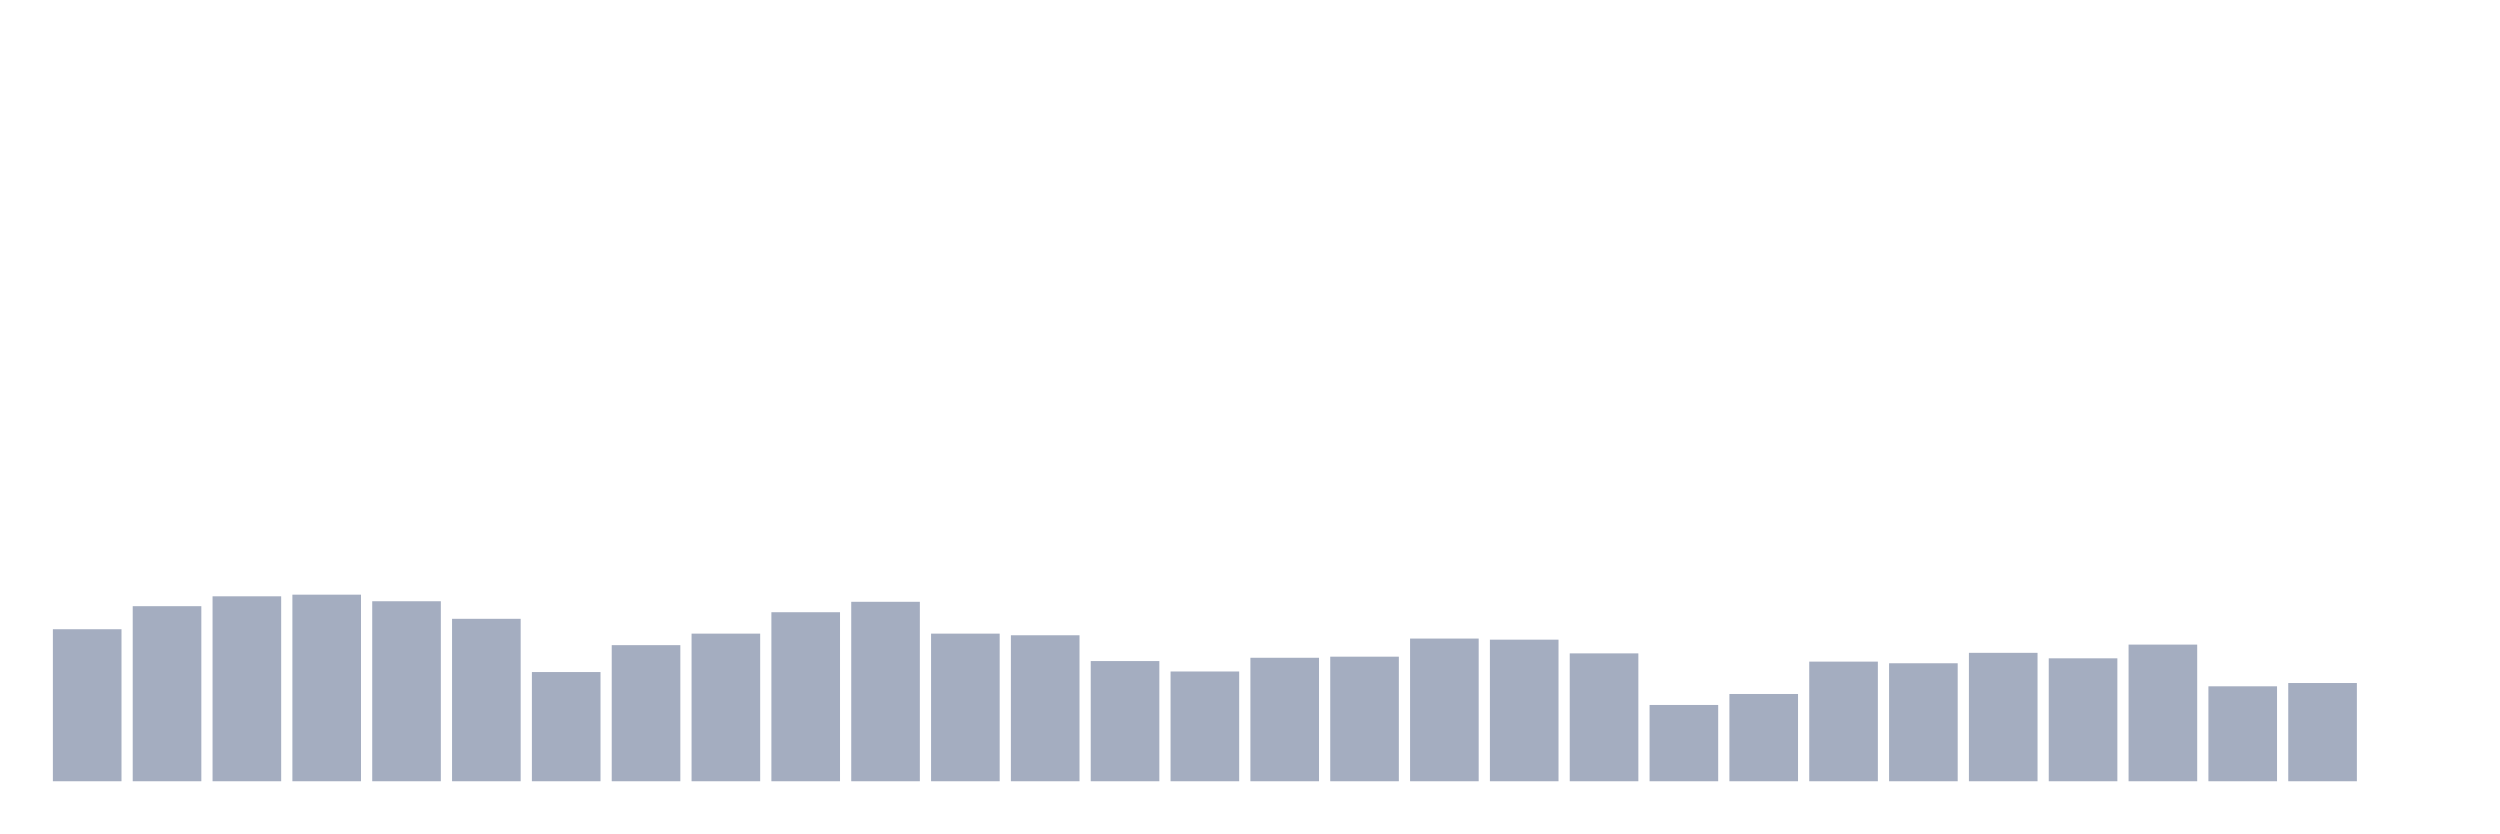
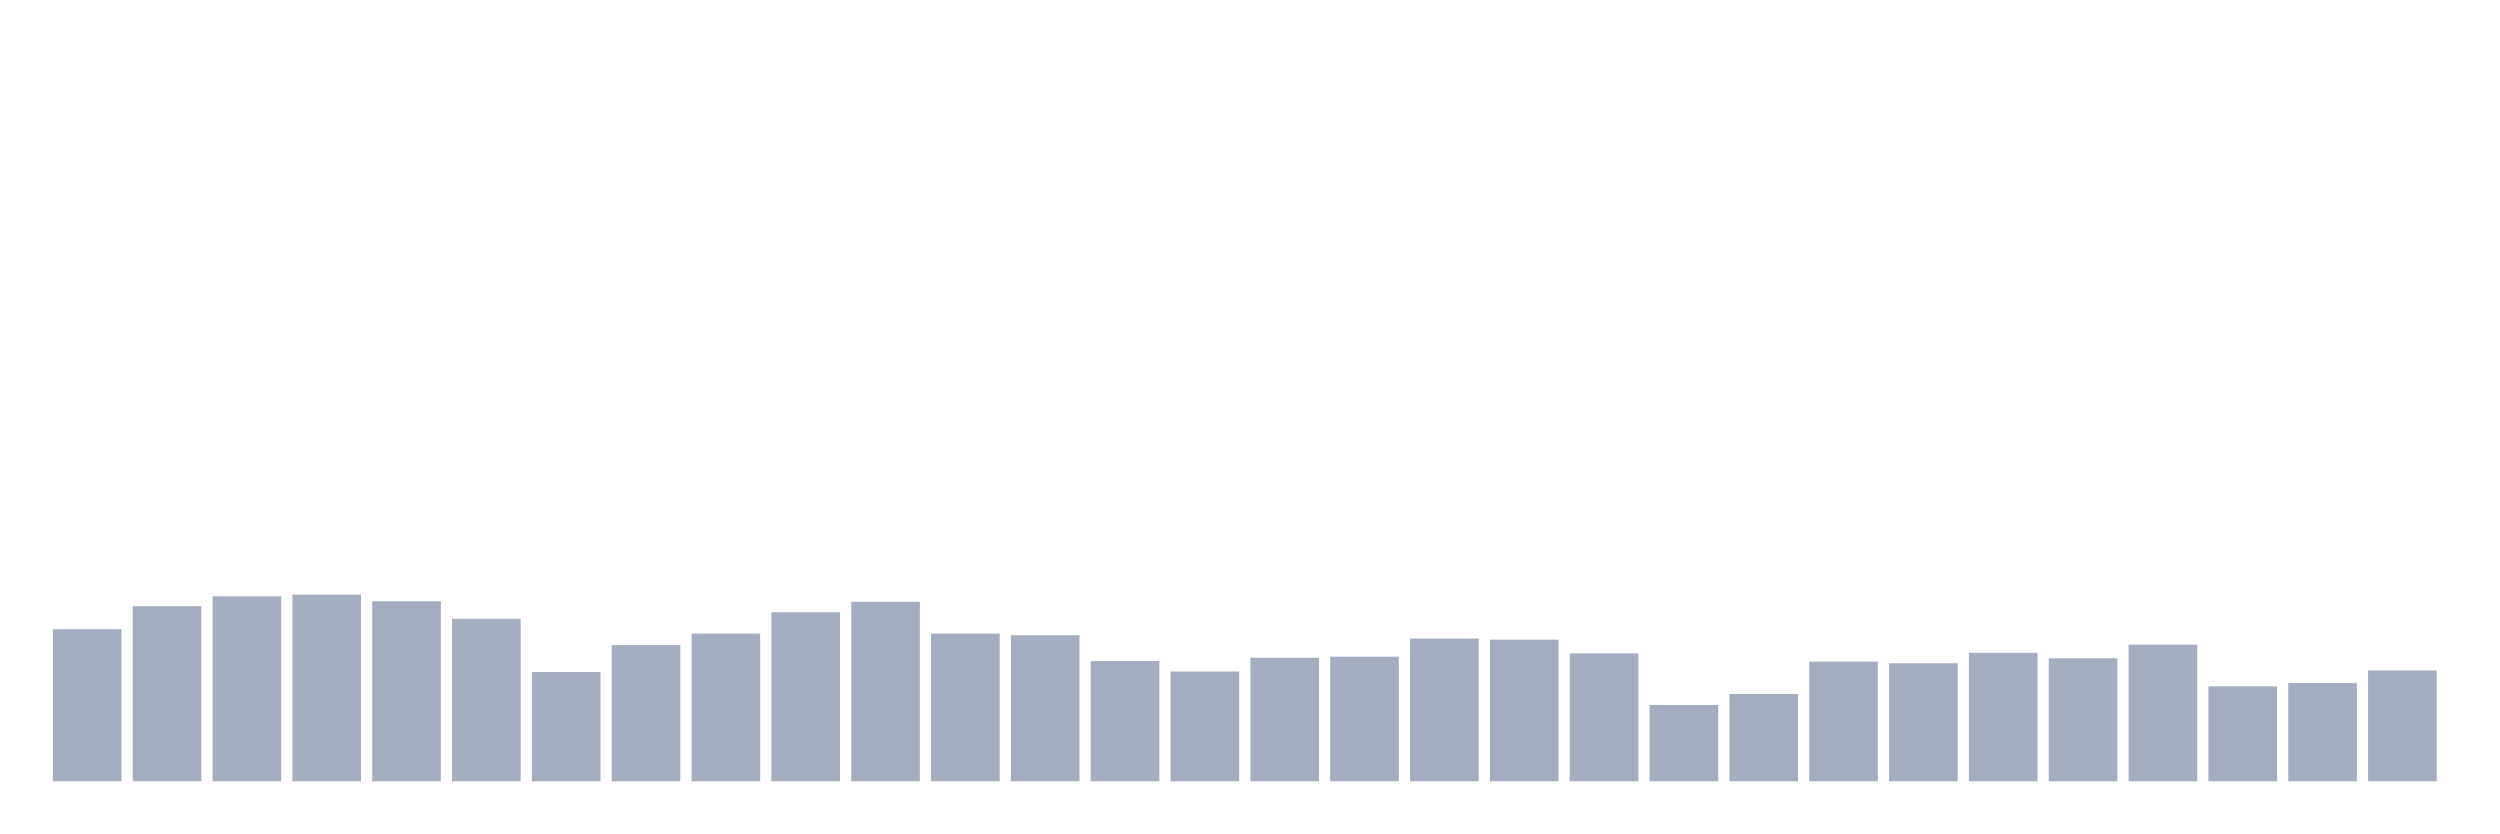
<svg xmlns="http://www.w3.org/2000/svg" viewBox="0 0 480 160">
  <g transform="translate(10,10)">
    <rect class="bar" x="0.153" width="13.175" y="110.813" height="29.187" fill="rgb(164,173,192)" />
    <rect class="bar" x="15.482" width="13.175" y="106.387" height="33.613" fill="rgb(164,173,192)" />
    <rect class="bar" x="30.81" width="13.175" y="104.491" height="35.509" fill="rgb(164,173,192)" />
    <rect class="bar" x="46.138" width="13.175" y="104.175" height="35.825" fill="rgb(164,173,192)" />
    <rect class="bar" x="61.466" width="13.175" y="105.439" height="34.561" fill="rgb(164,173,192)" />
    <rect class="bar" x="76.794" width="13.175" y="108.811" height="31.189" fill="rgb(164,173,192)" />
    <rect class="bar" x="92.123" width="13.175" y="119.032" height="20.968" fill="rgb(164,173,192)" />
    <rect class="bar" x="107.451" width="13.175" y="113.869" height="26.131" fill="rgb(164,173,192)" />
    <rect class="bar" x="122.779" width="13.175" y="111.656" height="28.344" fill="rgb(164,173,192)" />
    <rect class="bar" x="138.107" width="13.175" y="107.546" height="32.454" fill="rgb(164,173,192)" />
    <rect class="bar" x="153.436" width="13.175" y="105.544" height="34.456" fill="rgb(164,173,192)" />
    <rect class="bar" x="168.764" width="13.175" y="111.656" height="28.344" fill="rgb(164,173,192)" />
    <rect class="bar" x="184.092" width="13.175" y="111.972" height="28.028" fill="rgb(164,173,192)" />
    <rect class="bar" x="199.42" width="13.175" y="116.924" height="23.076" fill="rgb(164,173,192)" />
    <rect class="bar" x="214.748" width="13.175" y="118.926" height="21.074" fill="rgb(164,173,192)" />
    <rect class="bar" x="230.077" width="13.175" y="116.292" height="23.708" fill="rgb(164,173,192)" />
    <rect class="bar" x="245.405" width="13.175" y="116.081" height="23.919" fill="rgb(164,173,192)" />
    <rect class="bar" x="260.733" width="13.175" y="112.604" height="27.396" fill="rgb(164,173,192)" />
    <rect class="bar" x="276.061" width="13.175" y="112.815" height="27.185" fill="rgb(164,173,192)" />
    <rect class="bar" x="291.39" width="13.175" y="115.449" height="24.551" fill="rgb(164,173,192)" />
    <rect class="bar" x="306.718" width="13.175" y="125.354" height="14.646" fill="rgb(164,173,192)" />
    <rect class="bar" x="322.046" width="13.175" y="123.246" height="16.754" fill="rgb(164,173,192)" />
    <rect class="bar" x="337.374" width="13.175" y="117.03" height="22.97" fill="rgb(164,173,192)" />
    <rect class="bar" x="352.702" width="13.175" y="117.346" height="22.654" fill="rgb(164,173,192)" />
    <rect class="bar" x="368.031" width="13.175" y="115.344" height="24.656" fill="rgb(164,173,192)" />
    <rect class="bar" x="383.359" width="13.175" y="116.397" height="23.603" fill="rgb(164,173,192)" />
    <rect class="bar" x="398.687" width="13.175" y="113.763" height="26.237" fill="rgb(164,173,192)" />
    <rect class="bar" x="414.015" width="13.175" y="121.771" height="18.229" fill="rgb(164,173,192)" />
    <rect class="bar" x="429.344" width="13.175" y="121.139" height="18.861" fill="rgb(164,173,192)" />
-     <rect class="bar" x="444.672" width="13.175" y="140" height="0" fill="rgb(164,173,192)" />
+     <rect class="bar" x="444.672" width="13.175" y="118.716" height="21.284" fill="rgb(164,173,192)" />
  </g>
</svg>
